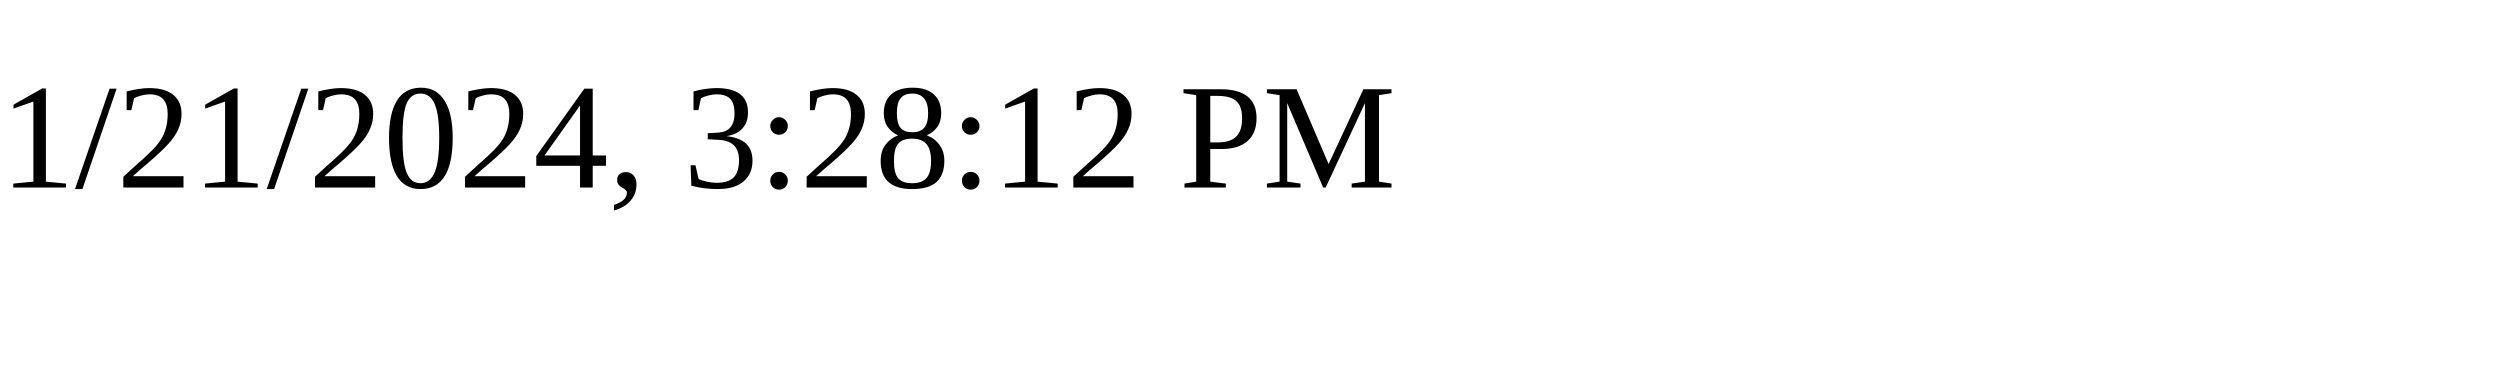
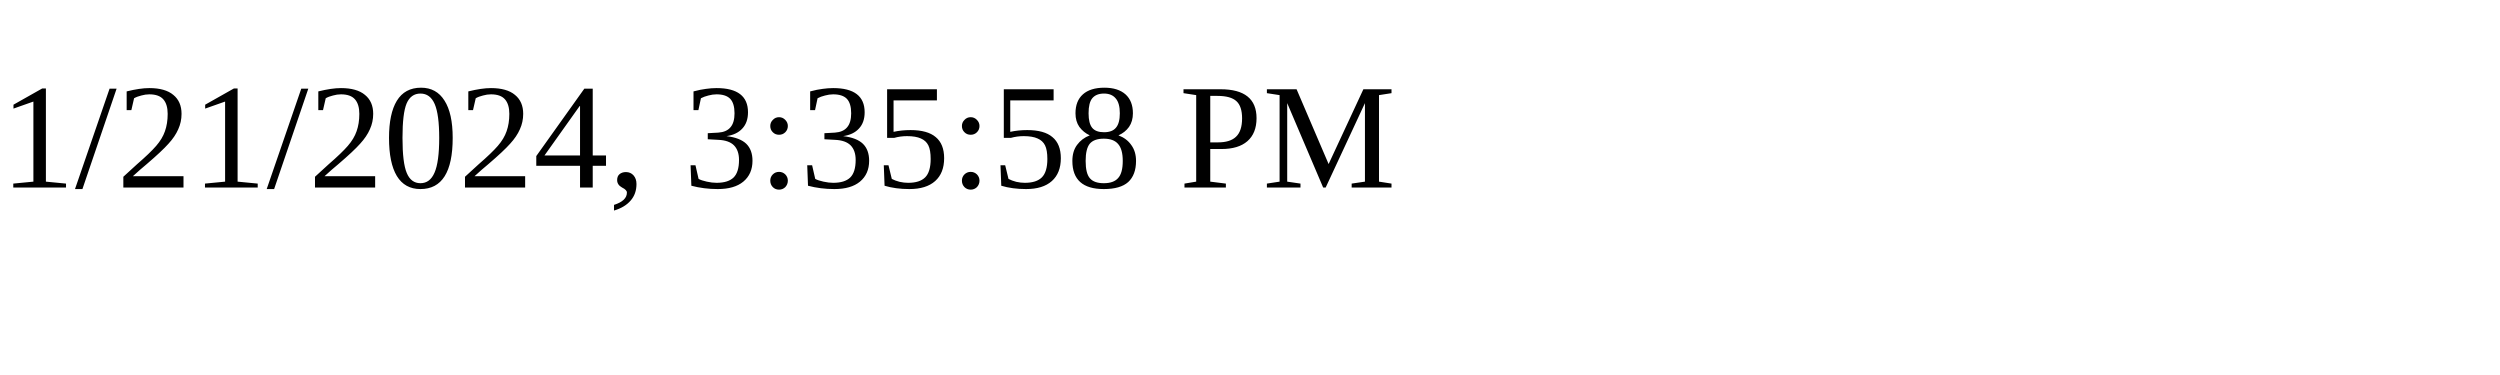
<svg xmlns="http://www.w3.org/2000/svg" height="30" width="200">
-   <text x="0" y="15">1/21/2024, 3:28:12 PM</text>
+   <text x="0" y="15">1/21/2024, 3:35:58 PM</text>
</svg>
